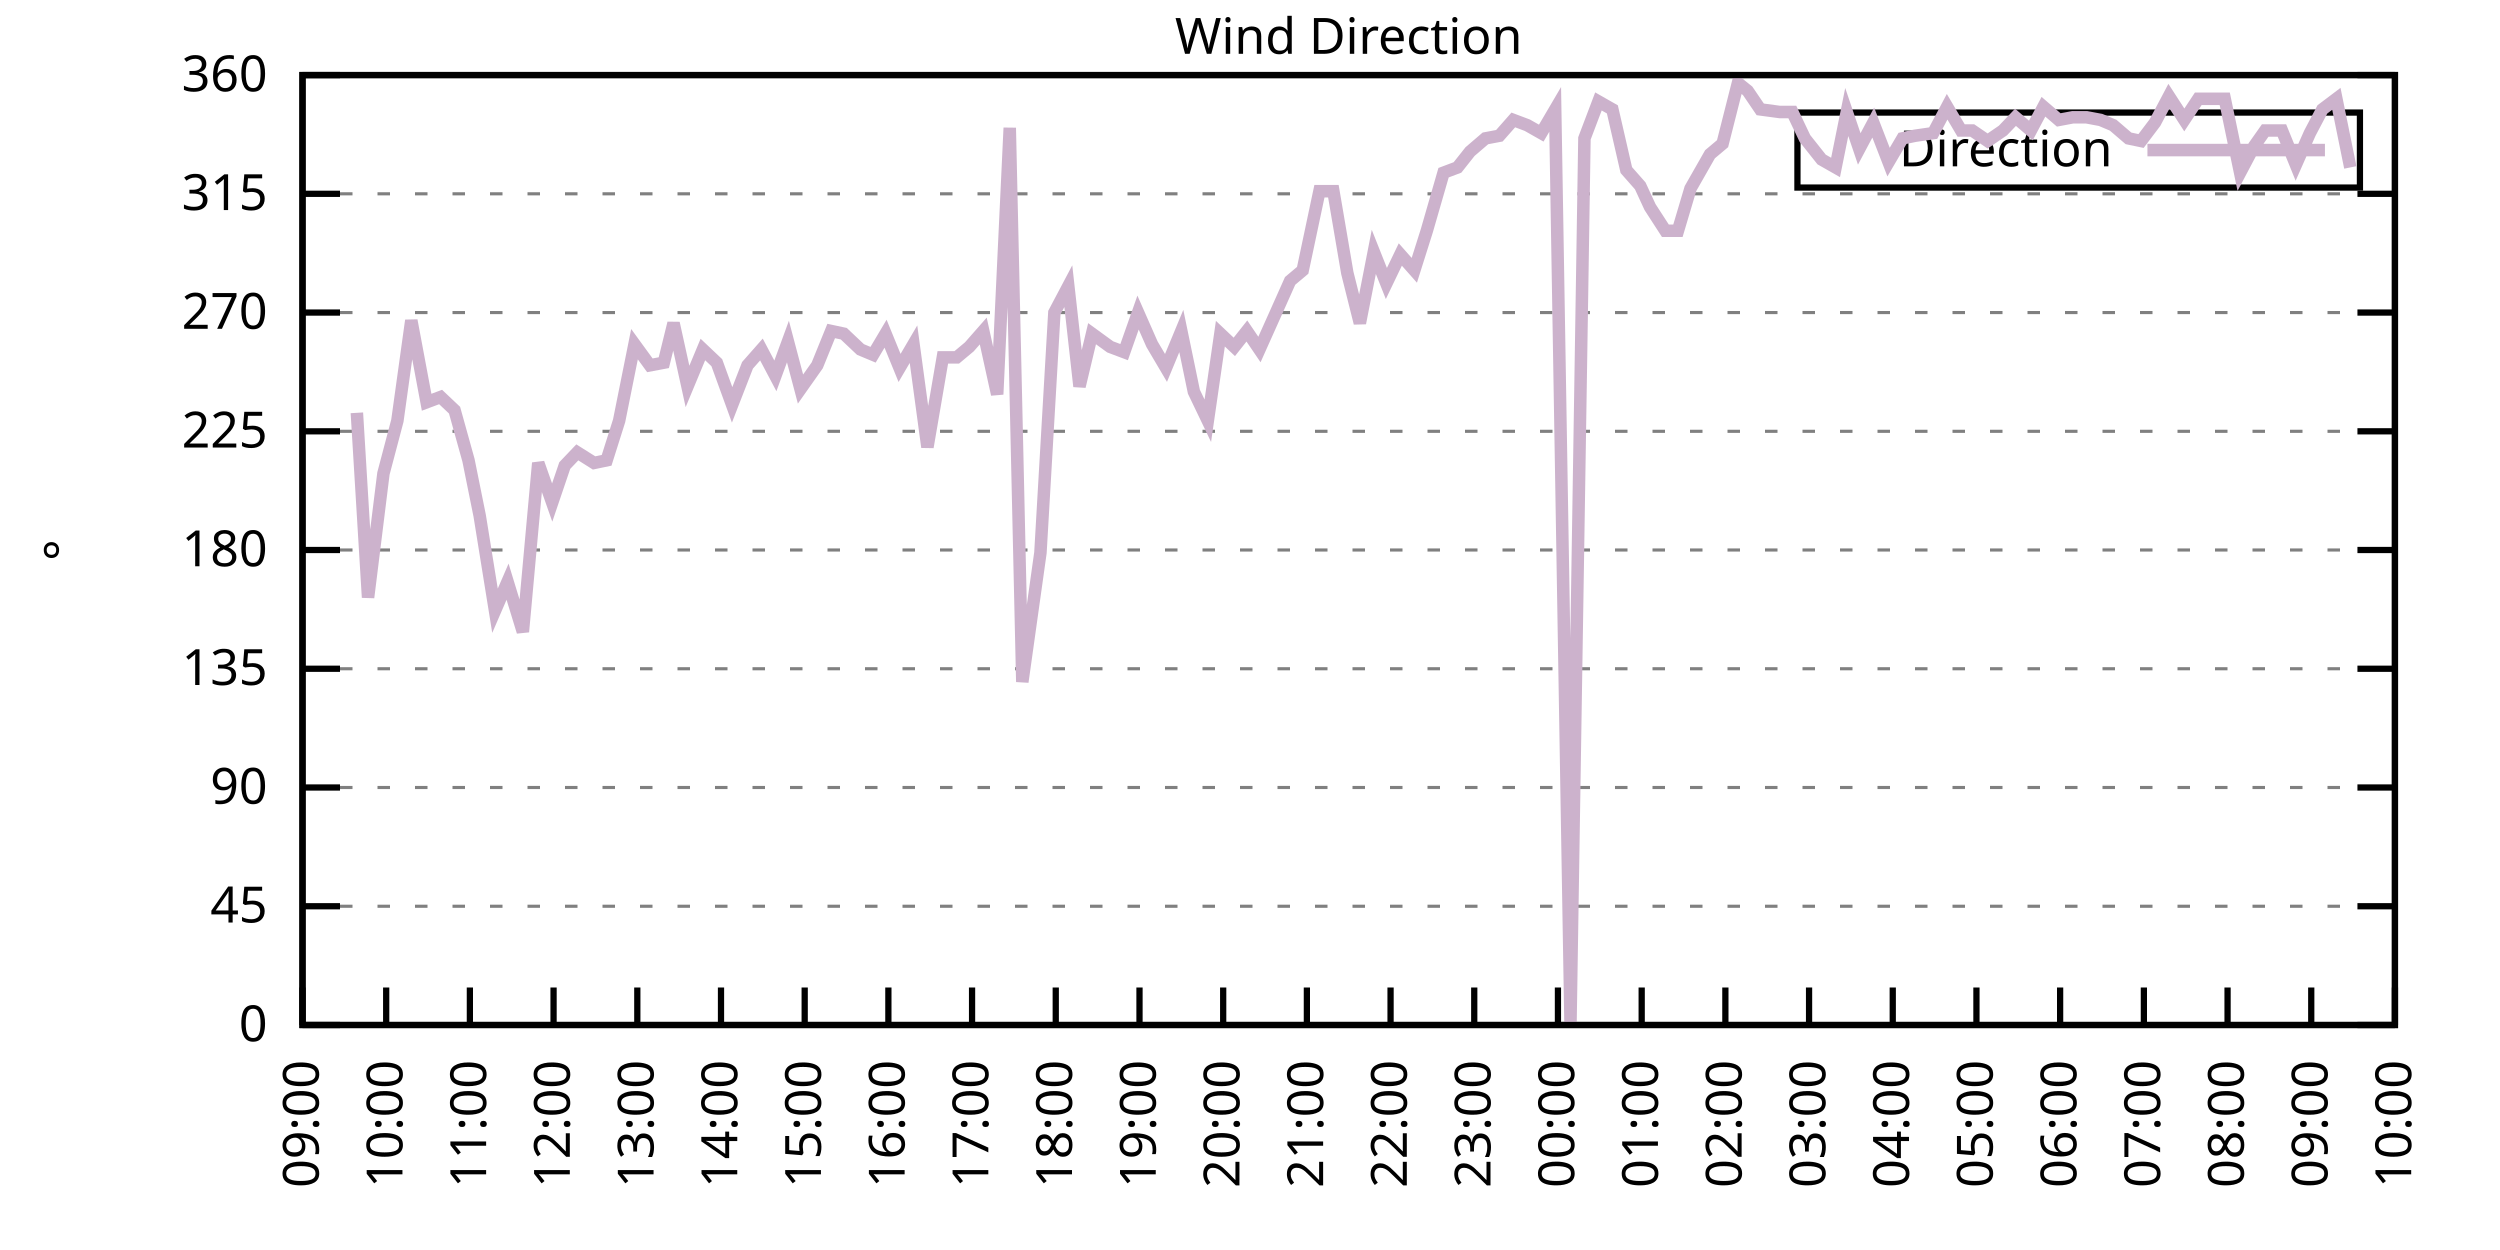
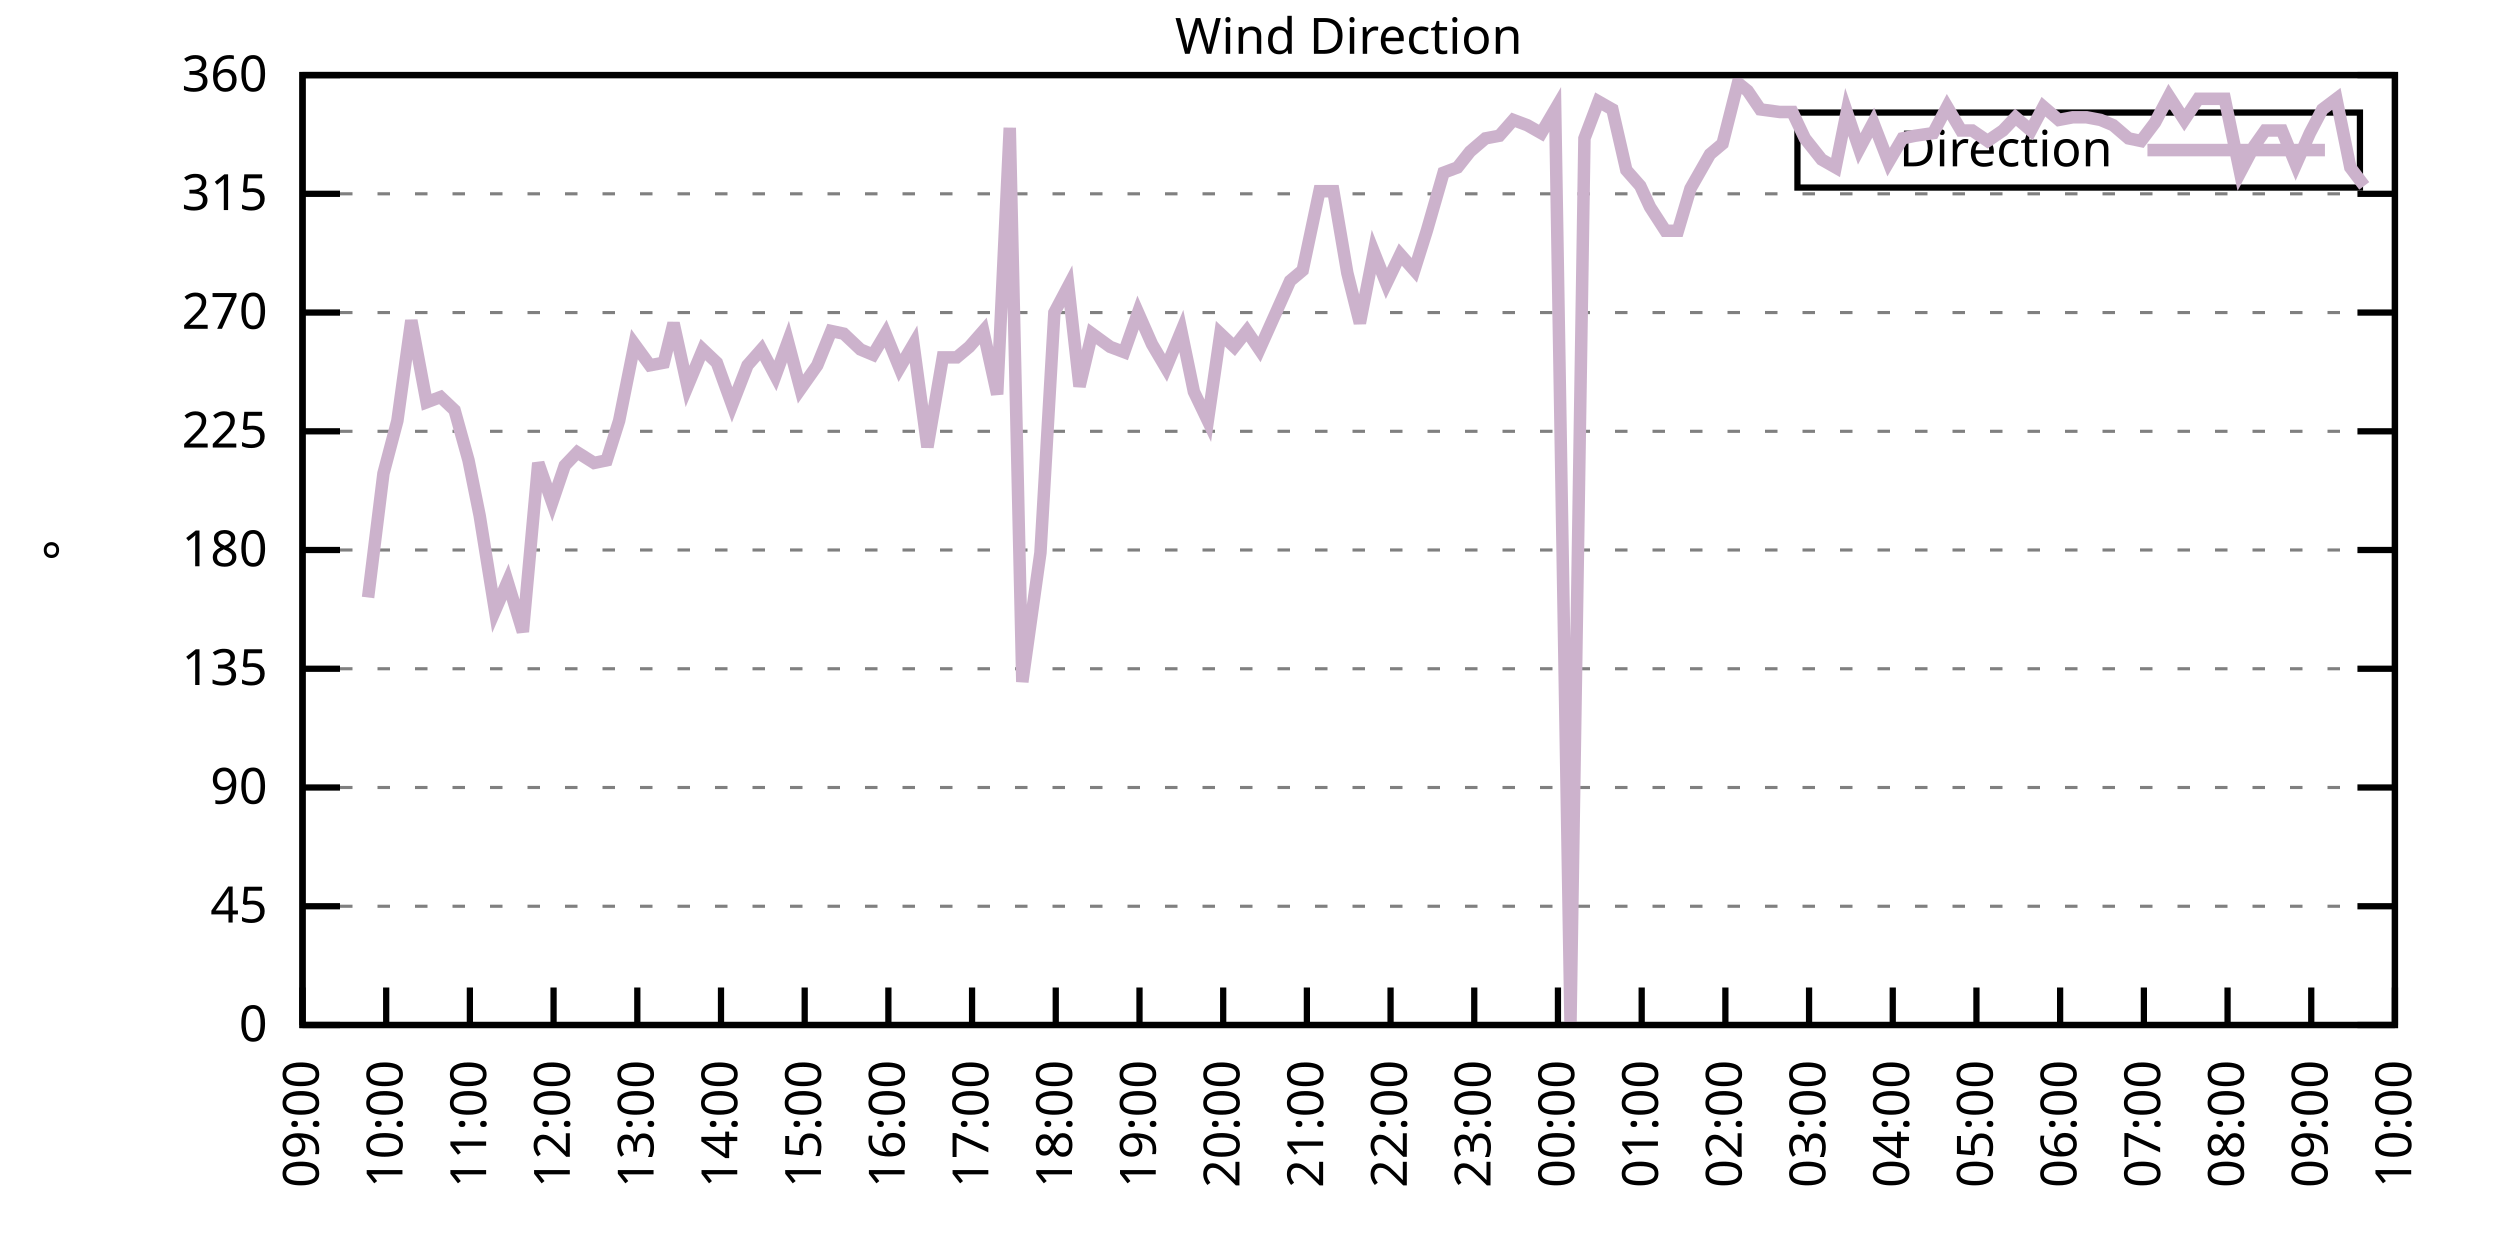
<svg xmlns="http://www.w3.org/2000/svg" xmlns:xlink="http://www.w3.org/1999/xlink" width="400" height="200" viewBox="0 0 400 200">
  <g id="gnuplot_canvas">
    <rect x="0" y="0" width="400" height="200" fill="none" />
    <defs>
      <circle id="gpDot" r="0.5" stroke-width="0.5" stroke="currentColor" />
      <path id="gpPt0" stroke-width="0.333" stroke="currentColor" d="M-1,0 h2 M0,-1 v2" />
      <path id="gpPt1" stroke-width="0.333" stroke="currentColor" d="M-1,-1 L1,1 M1,-1 L-1,1" />
      <path id="gpPt2" stroke-width="0.333" stroke="currentColor" d="M-1,0 L1,0 M0,-1 L0,1 M-1,-1 L1,1 M-1,1 L1,-1" />
      <rect id="gpPt3" stroke-width="0.333" stroke="currentColor" x="-1" y="-1" width="2" height="2" />
      <rect id="gpPt4" stroke-width="0.333" stroke="currentColor" fill="currentColor" x="-1" y="-1" width="2" height="2" />
      <circle id="gpPt5" stroke-width="0.333" stroke="currentColor" cx="0" cy="0" r="1" />
      <use xlink:href="#gpPt5" id="gpPt6" fill="currentColor" stroke="none" />
      <path id="gpPt7" stroke-width="0.333" stroke="currentColor" d="M0,-1.33 L-1.33,0.67 L1.33,0.67 z" />
      <use xlink:href="#gpPt7" id="gpPt8" fill="currentColor" stroke="none" />
      <use xlink:href="#gpPt7" id="gpPt9" stroke="currentColor" transform="rotate(180)" />
      <use xlink:href="#gpPt9" id="gpPt10" fill="currentColor" stroke="none" />
      <use xlink:href="#gpPt3" id="gpPt11" stroke="currentColor" transform="rotate(45)" />
      <use xlink:href="#gpPt11" id="gpPt12" fill="currentColor" stroke="none" />
      <path id="gpPt13" stroke-width="0.333" stroke="currentColor" d="M0,1.330 L1.265,0.411 L0.782,-1.067 L-0.782,-1.076 L-1.265,0.411 z" />
      <use xlink:href="#gpPt13" id="gpPt14" fill="currentColor" stroke="none" />
      <filter id="textbox" filterUnits="objectBoundingBox" x="0" y="0" height="1" width="1">
        <feFlood flood-color="white" flood-opacity="1" result="bgnd" />
        <feComposite in="SourceGraphic" in2="bgnd" operator="atop" />
      </filter>
      <filter id="greybox" filterUnits="objectBoundingBox" x="0" y="0" height="1" width="1">
        <feFlood flood-color="lightgrey" flood-opacity="1" result="grey" />
        <feComposite in="SourceGraphic" in2="grey" operator="atop" />
      </filter>
    </defs>
    <g fill="none" color="white" stroke="currentColor" stroke-width="1.00" stroke-linecap="butt" stroke-linejoin="miter">
</g>
    <g fill="none" color="black" stroke="currentColor" stroke-width="1.00" stroke-linecap="butt" stroke-linejoin="miter">
      <g stroke="none" shape-rendering="crispEdges">
        <polygon fill="rgb(255, 255, 255)" points="48.40,164.00 383.18,164.00 383.18,12.02 48.40,12.02 " />
      </g>
    </g>
    <g fill="none" color="black" stroke="currentColor" stroke-width="1.00" stroke-linecap="butt" stroke-linejoin="miter">
</g>
    <g fill="none" color="black" stroke="black" stroke-width="0.50" stroke-linecap="butt" stroke-linejoin="miter">
</g>
    <g fill="none" color="gray" stroke="currentColor" stroke-width="0.50" stroke-linecap="butt" stroke-linejoin="miter">
      <path stroke="gray" stroke-dasharray="2,4" class="gridline" d="M48.40,164.00 L383.19,164.00  " />
    </g>
    <g fill="none" color="gray" stroke="gray" stroke-width="1.00" stroke-linecap="butt" stroke-linejoin="miter">
</g>
    <g fill="none" color="black" stroke="currentColor" stroke-width="1.00" stroke-linecap="butt" stroke-linejoin="miter">
      <path stroke="black" d="M48.40,164.00 L54.40,164.00 M383.19,164.00 L377.19,164.00  " />
      <g transform="translate(42.80,166.60)" stroke="none" fill="black" font-family="Sans" font-size="8.00" text-anchor="end">
        <text>
          <tspan font-family="Sans"> 0</tspan>
        </text>
      </g>
    </g>
    <g fill="none" color="black" stroke="currentColor" stroke-width="1.00" stroke-linecap="butt" stroke-linejoin="miter">
</g>
    <g fill="none" color="black" stroke="black" stroke-width="0.50" stroke-linecap="butt" stroke-linejoin="miter">
</g>
    <g fill="none" color="gray" stroke="currentColor" stroke-width="0.50" stroke-linecap="butt" stroke-linejoin="miter">
      <path stroke="gray" stroke-dasharray="2,4" class="gridline" d="M48.40,145.00 L383.19,145.00  " />
    </g>
    <g fill="none" color="gray" stroke="gray" stroke-width="1.00" stroke-linecap="butt" stroke-linejoin="miter">
</g>
    <g fill="none" color="black" stroke="currentColor" stroke-width="1.00" stroke-linecap="butt" stroke-linejoin="miter">
      <path stroke="black" d="M48.40,145.00 L54.40,145.00 M383.19,145.00 L377.19,145.00  " />
      <g transform="translate(42.80,147.60)" stroke="none" fill="black" font-family="Sans" font-size="8.00" text-anchor="end">
        <text>
          <tspan font-family="Sans"> 45</tspan>
        </text>
      </g>
    </g>
    <g fill="none" color="black" stroke="currentColor" stroke-width="1.00" stroke-linecap="butt" stroke-linejoin="miter">
</g>
    <g fill="none" color="black" stroke="black" stroke-width="0.50" stroke-linecap="butt" stroke-linejoin="miter">
</g>
    <g fill="none" color="gray" stroke="currentColor" stroke-width="0.50" stroke-linecap="butt" stroke-linejoin="miter">
      <path stroke="gray" stroke-dasharray="2,4" class="gridline" d="M48.40,126.00 L383.19,126.00  " />
    </g>
    <g fill="none" color="gray" stroke="gray" stroke-width="1.00" stroke-linecap="butt" stroke-linejoin="miter">
</g>
    <g fill="none" color="black" stroke="currentColor" stroke-width="1.00" stroke-linecap="butt" stroke-linejoin="miter">
      <path stroke="black" d="M48.40,126.00 L54.40,126.00 M383.19,126.00 L377.19,126.00  " />
      <g transform="translate(42.80,128.60)" stroke="none" fill="black" font-family="Sans" font-size="8.00" text-anchor="end">
        <text>
          <tspan font-family="Sans"> 90</tspan>
        </text>
      </g>
    </g>
    <g fill="none" color="black" stroke="currentColor" stroke-width="1.00" stroke-linecap="butt" stroke-linejoin="miter">
</g>
    <g fill="none" color="black" stroke="black" stroke-width="0.50" stroke-linecap="butt" stroke-linejoin="miter">
</g>
    <g fill="none" color="gray" stroke="currentColor" stroke-width="0.50" stroke-linecap="butt" stroke-linejoin="miter">
      <path stroke="gray" stroke-dasharray="2,4" class="gridline" d="M48.40,107.00 L383.19,107.00  " />
    </g>
    <g fill="none" color="gray" stroke="gray" stroke-width="1.00" stroke-linecap="butt" stroke-linejoin="miter">
</g>
    <g fill="none" color="black" stroke="currentColor" stroke-width="1.00" stroke-linecap="butt" stroke-linejoin="miter">
      <path stroke="black" d="M48.40,107.00 L54.40,107.00 M383.19,107.00 L377.19,107.00  " />
      <g transform="translate(42.80,109.60)" stroke="none" fill="black" font-family="Sans" font-size="8.00" text-anchor="end">
        <text>
          <tspan font-family="Sans"> 135</tspan>
        </text>
      </g>
    </g>
    <g fill="none" color="black" stroke="currentColor" stroke-width="1.00" stroke-linecap="butt" stroke-linejoin="miter">
</g>
    <g fill="none" color="black" stroke="black" stroke-width="0.50" stroke-linecap="butt" stroke-linejoin="miter">
</g>
    <g fill="none" color="gray" stroke="currentColor" stroke-width="0.50" stroke-linecap="butt" stroke-linejoin="miter">
      <path stroke="gray" stroke-dasharray="2,4" class="gridline" d="M48.40,88.00 L383.19,88.00  " />
    </g>
    <g fill="none" color="gray" stroke="gray" stroke-width="1.00" stroke-linecap="butt" stroke-linejoin="miter">
</g>
    <g fill="none" color="black" stroke="currentColor" stroke-width="1.00" stroke-linecap="butt" stroke-linejoin="miter">
      <path stroke="black" d="M48.40,88.00 L54.40,88.00 M383.19,88.00 L377.19,88.00  " />
      <g transform="translate(42.80,90.60)" stroke="none" fill="black" font-family="Sans" font-size="8.00" text-anchor="end">
        <text>
          <tspan font-family="Sans"> 180</tspan>
        </text>
      </g>
    </g>
    <g fill="none" color="black" stroke="currentColor" stroke-width="1.00" stroke-linecap="butt" stroke-linejoin="miter">
</g>
    <g fill="none" color="black" stroke="black" stroke-width="0.50" stroke-linecap="butt" stroke-linejoin="miter">
</g>
    <g fill="none" color="gray" stroke="currentColor" stroke-width="0.50" stroke-linecap="butt" stroke-linejoin="miter">
      <path stroke="gray" stroke-dasharray="2,4" class="gridline" d="M48.40,69.01 L383.19,69.01  " />
    </g>
    <g fill="none" color="gray" stroke="gray" stroke-width="1.00" stroke-linecap="butt" stroke-linejoin="miter">
</g>
    <g fill="none" color="black" stroke="currentColor" stroke-width="1.00" stroke-linecap="butt" stroke-linejoin="miter">
      <path stroke="black" d="M48.40,69.01 L54.40,69.01 M383.19,69.01 L377.19,69.01  " />
      <g transform="translate(42.80,71.61)" stroke="none" fill="black" font-family="Sans" font-size="8.00" text-anchor="end">
        <text>
          <tspan font-family="Sans"> 225</tspan>
        </text>
      </g>
    </g>
    <g fill="none" color="black" stroke="currentColor" stroke-width="1.00" stroke-linecap="butt" stroke-linejoin="miter">
</g>
    <g fill="none" color="black" stroke="black" stroke-width="0.50" stroke-linecap="butt" stroke-linejoin="miter">
</g>
    <g fill="none" color="gray" stroke="currentColor" stroke-width="0.50" stroke-linecap="butt" stroke-linejoin="miter">
      <path stroke="gray" stroke-dasharray="2,4" class="gridline" d="M48.40,50.01 L383.19,50.01  " />
    </g>
    <g fill="none" color="gray" stroke="gray" stroke-width="1.00" stroke-linecap="butt" stroke-linejoin="miter">
</g>
    <g fill="none" color="black" stroke="currentColor" stroke-width="1.00" stroke-linecap="butt" stroke-linejoin="miter">
      <path stroke="black" d="M48.40,50.01 L54.40,50.01 M383.19,50.01 L377.19,50.01  " />
      <g transform="translate(42.80,52.61)" stroke="none" fill="black" font-family="Sans" font-size="8.00" text-anchor="end">
        <text>
          <tspan font-family="Sans"> 270</tspan>
        </text>
      </g>
    </g>
    <g fill="none" color="black" stroke="currentColor" stroke-width="1.00" stroke-linecap="butt" stroke-linejoin="miter">
</g>
    <g fill="none" color="black" stroke="black" stroke-width="0.50" stroke-linecap="butt" stroke-linejoin="miter">
</g>
    <g fill="none" color="gray" stroke="currentColor" stroke-width="0.50" stroke-linecap="butt" stroke-linejoin="miter">
      <path stroke="gray" stroke-dasharray="2,4" class="gridline" d="M48.40,31.01 L383.19,31.01  " />
    </g>
    <g fill="none" color="gray" stroke="gray" stroke-width="1.00" stroke-linecap="butt" stroke-linejoin="miter">
</g>
    <g fill="none" color="black" stroke="currentColor" stroke-width="1.00" stroke-linecap="butt" stroke-linejoin="miter">
      <path stroke="black" d="M48.40,31.01 L54.40,31.01 M383.19,31.01 L377.19,31.01  " />
      <g transform="translate(42.80,33.61)" stroke="none" fill="black" font-family="Sans" font-size="8.00" text-anchor="end">
        <text>
          <tspan font-family="Sans"> 315</tspan>
        </text>
      </g>
    </g>
    <g fill="none" color="black" stroke="currentColor" stroke-width="1.00" stroke-linecap="butt" stroke-linejoin="miter">
</g>
    <g fill="none" color="black" stroke="black" stroke-width="0.50" stroke-linecap="butt" stroke-linejoin="miter">
</g>
    <g fill="none" color="gray" stroke="currentColor" stroke-width="0.50" stroke-linecap="butt" stroke-linejoin="miter">
      <path stroke="gray" stroke-dasharray="2,4" class="gridline" d="M48.40,12.01 L383.19,12.01  " />
    </g>
    <g fill="none" color="gray" stroke="gray" stroke-width="1.00" stroke-linecap="butt" stroke-linejoin="miter">
</g>
    <g fill="none" color="black" stroke="currentColor" stroke-width="1.00" stroke-linecap="butt" stroke-linejoin="miter">
      <path stroke="black" d="M48.40,12.01 L54.40,12.01 M383.19,12.01 L377.19,12.01  " />
      <g transform="translate(42.80,14.61)" stroke="none" fill="black" font-family="Sans" font-size="8.00" text-anchor="end">
        <text>
          <tspan font-family="Sans"> 360</tspan>
        </text>
      </g>
    </g>
    <g fill="none" color="black" stroke="currentColor" stroke-width="1.00" stroke-linecap="butt" stroke-linejoin="miter">
      <path stroke="black" d="M48.40,164.00 L48.40,158.00  " />
      <g transform="translate(51.00,169.60) rotate(270.00)" stroke="none" fill="black" font-family="Sans" font-size="8.00" text-anchor="end">
        <text>
          <tspan font-family="Sans">09:00</tspan>
        </text>
      </g>
    </g>
    <g fill="none" color="black" stroke="currentColor" stroke-width="1.00" stroke-linecap="butt" stroke-linejoin="miter">
      <path stroke="black" d="M61.79,164.00 L61.79,158.00  " />
      <g transform="translate(64.39,169.60) rotate(270.00)" stroke="none" fill="black" font-family="Sans" font-size="8.00" text-anchor="end">
        <text>
          <tspan font-family="Sans">10:00</tspan>
        </text>
      </g>
    </g>
    <g fill="none" color="black" stroke="currentColor" stroke-width="1.00" stroke-linecap="butt" stroke-linejoin="miter">
      <path stroke="black" d="M75.18,164.00 L75.18,158.00  " />
      <g transform="translate(77.78,169.60) rotate(270.00)" stroke="none" fill="black" font-family="Sans" font-size="8.00" text-anchor="end">
        <text>
          <tspan font-family="Sans">11:00</tspan>
        </text>
      </g>
    </g>
    <g fill="none" color="black" stroke="currentColor" stroke-width="1.00" stroke-linecap="butt" stroke-linejoin="miter">
      <path stroke="black" d="M88.57,164.00 L88.57,158.00  " />
      <g transform="translate(91.17,169.60) rotate(270.00)" stroke="none" fill="black" font-family="Sans" font-size="8.00" text-anchor="end">
        <text>
          <tspan font-family="Sans">12:00</tspan>
        </text>
      </g>
    </g>
    <g fill="none" color="black" stroke="currentColor" stroke-width="1.00" stroke-linecap="butt" stroke-linejoin="miter">
      <path stroke="black" d="M101.97,164.00 L101.97,158.00  " />
      <g transform="translate(104.57,169.60) rotate(270.00)" stroke="none" fill="black" font-family="Sans" font-size="8.00" text-anchor="end">
        <text>
          <tspan font-family="Sans">13:00</tspan>
        </text>
      </g>
    </g>
    <g fill="none" color="black" stroke="currentColor" stroke-width="1.00" stroke-linecap="butt" stroke-linejoin="miter">
      <path stroke="black" d="M115.36,164.00 L115.36,158.00  " />
      <g transform="translate(117.96,169.60) rotate(270.00)" stroke="none" fill="black" font-family="Sans" font-size="8.00" text-anchor="end">
        <text>
          <tspan font-family="Sans">14:00</tspan>
        </text>
      </g>
    </g>
    <g fill="none" color="black" stroke="currentColor" stroke-width="1.00" stroke-linecap="butt" stroke-linejoin="miter">
      <path stroke="black" d="M128.75,164.00 L128.75,158.00  " />
      <g transform="translate(131.35,169.60) rotate(270.00)" stroke="none" fill="black" font-family="Sans" font-size="8.00" text-anchor="end">
        <text>
          <tspan font-family="Sans">15:00</tspan>
        </text>
      </g>
    </g>
    <g fill="none" color="black" stroke="currentColor" stroke-width="1.00" stroke-linecap="butt" stroke-linejoin="miter">
      <path stroke="black" d="M142.14,164.00 L142.14,158.00  " />
      <g transform="translate(144.74,169.60) rotate(270.00)" stroke="none" fill="black" font-family="Sans" font-size="8.00" text-anchor="end">
        <text>
          <tspan font-family="Sans">16:00</tspan>
        </text>
      </g>
    </g>
    <g fill="none" color="black" stroke="currentColor" stroke-width="1.00" stroke-linecap="butt" stroke-linejoin="miter">
      <path stroke="black" d="M155.53,164.00 L155.53,158.00  " />
      <g transform="translate(158.13,169.60) rotate(270.00)" stroke="none" fill="black" font-family="Sans" font-size="8.00" text-anchor="end">
        <text>
          <tspan font-family="Sans">17:00</tspan>
        </text>
      </g>
    </g>
    <g fill="none" color="black" stroke="currentColor" stroke-width="1.00" stroke-linecap="butt" stroke-linejoin="miter">
      <path stroke="black" d="M168.92,164.00 L168.92,158.00  " />
      <g transform="translate(171.52,169.60) rotate(270.00)" stroke="none" fill="black" font-family="Sans" font-size="8.00" text-anchor="end">
        <text>
          <tspan font-family="Sans">18:00</tspan>
        </text>
      </g>
    </g>
    <g fill="none" color="black" stroke="currentColor" stroke-width="1.00" stroke-linecap="butt" stroke-linejoin="miter">
      <path stroke="black" d="M182.32,164.00 L182.32,158.00  " />
      <g transform="translate(184.92,169.60) rotate(270.00)" stroke="none" fill="black" font-family="Sans" font-size="8.00" text-anchor="end">
        <text>
          <tspan font-family="Sans">19:00</tspan>
        </text>
      </g>
    </g>
    <g fill="none" color="black" stroke="currentColor" stroke-width="1.00" stroke-linecap="butt" stroke-linejoin="miter">
      <path stroke="black" d="M195.71,164.00 L195.71,158.00  " />
      <g transform="translate(198.31,169.60) rotate(270.00)" stroke="none" fill="black" font-family="Sans" font-size="8.00" text-anchor="end">
        <text>
          <tspan font-family="Sans">20:00</tspan>
        </text>
      </g>
    </g>
    <g fill="none" color="black" stroke="currentColor" stroke-width="1.00" stroke-linecap="butt" stroke-linejoin="miter">
      <path stroke="black" d="M209.10,164.00 L209.10,158.00  " />
      <g transform="translate(211.70,169.60) rotate(270.00)" stroke="none" fill="black" font-family="Sans" font-size="8.00" text-anchor="end">
        <text>
          <tspan font-family="Sans">21:00</tspan>
        </text>
      </g>
    </g>
    <g fill="none" color="black" stroke="currentColor" stroke-width="1.00" stroke-linecap="butt" stroke-linejoin="miter">
      <path stroke="black" d="M222.49,164.00 L222.49,158.00  " />
      <g transform="translate(225.09,169.60) rotate(270.00)" stroke="none" fill="black" font-family="Sans" font-size="8.00" text-anchor="end">
        <text>
          <tspan font-family="Sans">22:00</tspan>
        </text>
      </g>
    </g>
    <g fill="none" color="black" stroke="currentColor" stroke-width="1.00" stroke-linecap="butt" stroke-linejoin="miter">
      <path stroke="black" d="M235.88,164.00 L235.88,158.00  " />
      <g transform="translate(238.48,169.60) rotate(270.00)" stroke="none" fill="black" font-family="Sans" font-size="8.00" text-anchor="end">
        <text>
          <tspan font-family="Sans">23:00</tspan>
        </text>
      </g>
    </g>
    <g fill="none" color="black" stroke="currentColor" stroke-width="1.00" stroke-linecap="butt" stroke-linejoin="miter">
      <path stroke="black" d="M249.27,164.00 L249.27,158.00  " />
      <g transform="translate(251.87,169.60) rotate(270.00)" stroke="none" fill="black" font-family="Sans" font-size="8.00" text-anchor="end">
        <text>
          <tspan font-family="Sans">00:00</tspan>
        </text>
      </g>
    </g>
    <g fill="none" color="black" stroke="currentColor" stroke-width="1.00" stroke-linecap="butt" stroke-linejoin="miter">
      <path stroke="black" d="M262.67,164.00 L262.67,158.00  " />
      <g transform="translate(265.27,169.60) rotate(270.00)" stroke="none" fill="black" font-family="Sans" font-size="8.00" text-anchor="end">
        <text>
          <tspan font-family="Sans">01:00</tspan>
        </text>
      </g>
    </g>
    <g fill="none" color="black" stroke="currentColor" stroke-width="1.00" stroke-linecap="butt" stroke-linejoin="miter">
      <path stroke="black" d="M276.06,164.00 L276.06,158.00  " />
      <g transform="translate(278.66,169.60) rotate(270.00)" stroke="none" fill="black" font-family="Sans" font-size="8.00" text-anchor="end">
        <text>
          <tspan font-family="Sans">02:00</tspan>
        </text>
      </g>
    </g>
    <g fill="none" color="black" stroke="currentColor" stroke-width="1.00" stroke-linecap="butt" stroke-linejoin="miter">
      <path stroke="black" d="M289.45,164.00 L289.45,158.00  " />
      <g transform="translate(292.05,169.60) rotate(270.00)" stroke="none" fill="black" font-family="Sans" font-size="8.00" text-anchor="end">
        <text>
          <tspan font-family="Sans">03:00</tspan>
        </text>
      </g>
    </g>
    <g fill="none" color="black" stroke="currentColor" stroke-width="1.00" stroke-linecap="butt" stroke-linejoin="miter">
      <path stroke="black" d="M302.84,164.00 L302.84,158.00  " />
      <g transform="translate(305.44,169.60) rotate(270.00)" stroke="none" fill="black" font-family="Sans" font-size="8.00" text-anchor="end">
        <text>
          <tspan font-family="Sans">04:00</tspan>
        </text>
      </g>
    </g>
    <g fill="none" color="black" stroke="currentColor" stroke-width="1.00" stroke-linecap="butt" stroke-linejoin="miter">
      <path stroke="black" d="M316.23,164.00 L316.23,158.00  " />
      <g transform="translate(318.83,169.60) rotate(270.00)" stroke="none" fill="black" font-family="Sans" font-size="8.00" text-anchor="end">
        <text>
          <tspan font-family="Sans">05:00</tspan>
        </text>
      </g>
    </g>
    <g fill="none" color="black" stroke="currentColor" stroke-width="1.00" stroke-linecap="butt" stroke-linejoin="miter">
      <path stroke="black" d="M329.62,164.00 L329.62,158.00  " />
      <g transform="translate(332.22,169.60) rotate(270.00)" stroke="none" fill="black" font-family="Sans" font-size="8.00" text-anchor="end">
        <text>
          <tspan font-family="Sans">06:00</tspan>
        </text>
      </g>
    </g>
    <g fill="none" color="black" stroke="currentColor" stroke-width="1.00" stroke-linecap="butt" stroke-linejoin="miter">
      <path stroke="black" d="M343.02,164.00 L343.02,158.00  " />
      <g transform="translate(345.62,169.60) rotate(270.00)" stroke="none" fill="black" font-family="Sans" font-size="8.00" text-anchor="end">
        <text>
          <tspan font-family="Sans">07:00</tspan>
        </text>
      </g>
    </g>
    <g fill="none" color="black" stroke="currentColor" stroke-width="1.00" stroke-linecap="butt" stroke-linejoin="miter">
      <path stroke="black" d="M356.41,164.00 L356.41,158.00  " />
      <g transform="translate(359.01,169.60) rotate(270.00)" stroke="none" fill="black" font-family="Sans" font-size="8.00" text-anchor="end">
        <text>
          <tspan font-family="Sans">08:00</tspan>
        </text>
      </g>
    </g>
    <g fill="none" color="black" stroke="currentColor" stroke-width="1.00" stroke-linecap="butt" stroke-linejoin="miter">
      <path stroke="black" d="M369.80,164.00 L369.80,158.00  " />
      <g transform="translate(372.40,169.60) rotate(270.00)" stroke="none" fill="black" font-family="Sans" font-size="8.00" text-anchor="end">
        <text>
          <tspan font-family="Sans">09:00</tspan>
        </text>
      </g>
    </g>
    <g fill="none" color="black" stroke="currentColor" stroke-width="1.00" stroke-linecap="butt" stroke-linejoin="miter">
      <path stroke="black" d="M383.19,164.00 L383.19,158.00  " />
      <g transform="translate(385.79,169.60) rotate(270.00)" stroke="none" fill="black" font-family="Sans" font-size="8.00" text-anchor="end">
        <text>
          <tspan font-family="Sans">10:00</tspan>
        </text>
      </g>
    </g>
    <g fill="none" color="black" stroke="currentColor" stroke-width="1.00" stroke-linecap="butt" stroke-linejoin="miter">
</g>
    <g fill="none" color="black" stroke="currentColor" stroke-width="1.00" stroke-linecap="butt" stroke-linejoin="miter">
      <path stroke="black" d="M48.40,12.01 L48.40,164.00 L383.19,164.00 L383.19,12.01 L48.40,12.01 Z  " />
    </g>
    <g fill="none" color="black" stroke="currentColor" stroke-width="1.00" stroke-linecap="butt" stroke-linejoin="miter">
</g>
    <g fill="none" color="black" stroke="currentColor" stroke-width="1.00" stroke-linecap="butt" stroke-linejoin="miter">
      <path stroke="black" d="M287.59,30.01 L287.59,18.01 L377.59,18.01 L377.59,30.01 L287.59,30.01 Z  " />
    </g>
    <g id="Wind_direction_plot_1">
      <g fill="none" color="white" stroke="black" stroke-width="2.00" stroke-linecap="butt" stroke-linejoin="miter">
</g>
      <g fill="none" color="black" stroke="currentColor" stroke-width="2.00" stroke-linecap="butt" stroke-linejoin="miter">
        <g transform="translate(337.99,26.61)" stroke="none" fill="black" font-family="Sans" font-size="8.00" text-anchor="end">
          <text>
            <tspan font-family="Sans">Direction</tspan>
          </text>
        </g>
      </g>
      <g fill="none" color="black" stroke="currentColor" stroke-width="2.00" stroke-linecap="butt" stroke-linejoin="miter">
-         <path stroke="rgb(204, 178, 204)" d="M343.59,24.01 L371.99,24.01 M57.10,66.05 L58.89,95.60 L61.35,75.76 L63.58,67.32 L65.81,51.27 L68.26,64.36   L70.50,63.52 L72.73,65.63 L74.96,73.65 L76.75,82.52 L79.20,97.72 L81.21,93.07 L83.66,101.09 L86.12,74.07   L88.35,80.41 L90.36,74.49 L92.37,72.38 L95.05,74.07 L97.06,73.65 L99.06,67.32 L101.52,55.07 L103.98,58.45   L106.21,58.03 L107.77,51.70 L110.00,61.83 L112.46,55.92 L114.69,58.03 L117.14,64.78 L119.60,58.45 L121.83,55.92   L124.06,60.14 L126.07,54.65 L128.08,62.25 L130.76,58.45 L132.99,52.96 L135.00,53.39 L137.68,55.92 L139.69,56.76   L141.69,53.39 L143.93,58.87 L146.16,55.07 L148.39,71.54 L150.85,57.18 L153.08,57.18 L155.09,55.50 L157.32,52.96   L159.55,63.10 L161.56,20.45 L163.57,109.11 L166.47,88.43 L168.70,50.01 L170.93,45.79 L172.72,61.83 L174.73,53.39   L177.63,55.50 L179.86,56.34 L182.09,50.01 L184.32,55.07 L186.56,58.87 L189.01,52.96 L191.02,62.67 L193.25,67.32   L195.26,53.39 L197.49,55.50 L199.50,52.96 L201.51,55.92 L203.97,50.43 L206.42,44.94 L208.43,43.25 L211.11,30.59   L213.34,30.59 L215.57,43.67 L217.58,51.70 L219.81,40.30 L221.82,45.36 L224.05,40.72 L226.29,43.25 L228.29,36.92   L230.97,27.63 L233.20,26.79 L235.21,24.25 L237.67,22.14 L239.90,21.72 L242.13,19.19 L244.36,20.03 L246.60,21.30   L248.83,17.50 L251.28,163.58 L253.51,22.14 L255.75,16.23 L257.98,17.50 L260.21,27.21 L262.44,29.74 L264.00,33.12   L266.46,36.92 L268.47,36.92 L270.48,30.16 L273.60,24.68 L275.61,22.99 L278.07,13.28 L279.63,14.54 L281.64,17.50   L284.76,17.92 L286.77,17.92 L288.78,22.14 L291.46,25.52 L293.69,26.79 L295.48,17.92 L297.48,23.83 L299.72,19.61   L302.17,25.94 L304.40,22.14 L306.41,21.72 L309.31,21.30 L311.54,17.08 L313.78,20.88 L315.56,20.88 L318.02,22.56   L320.47,20.88 L322.48,18.77 L324.94,20.88 L326.95,17.08 L329.40,19.19 L331.63,18.77 L333.86,18.77 L336.10,19.19   L338.10,20.03 L340.56,22.14 L342.57,22.56 L344.80,19.61 L347.03,15.39 L349.49,19.19 L351.72,15.81 L353.95,15.81   L355.96,15.81 L358.42,27.63 L360.65,23.41 L362.43,20.88 L365.11,20.88 L367.34,26.36 L369.58,21.30 L371.58,17.50   L373.82,15.81 L376.05,26.79  " />
+         <path stroke="rgb(204, 178, 204)" d="M343.59,24.01 L371.99,24.01 M58.89,95.60 L61.35,75.76 L63.58,67.32 L65.81,51.27 L68.26,64.36 L70.50,63.52   L72.73,65.63 L74.96,73.65 L76.75,82.52 L79.20,97.72 L81.21,93.07 L83.66,101.09 L86.12,74.07 L88.35,80.41   L90.36,74.49 L92.37,72.38 L95.05,74.07 L97.06,73.65 L99.06,67.32 L101.52,55.07 L103.98,58.45 L106.21,58.03   L107.77,51.70 L110.00,61.83 L112.46,55.92 L114.69,58.03 L117.14,64.78 L119.60,58.45 L121.83,55.92 L124.06,60.14   L126.07,54.65 L128.08,62.25 L130.76,58.45 L132.99,52.96 L135.00,53.39 L137.68,55.92 L139.69,56.76 L141.69,53.39   L143.93,58.87 L146.16,55.07 L148.39,71.54 L150.85,57.18 L153.08,57.18 L155.09,55.50 L157.32,52.96 L159.55,63.10   L161.56,20.45 L163.57,109.11 L166.47,88.43 L168.70,50.01 L170.93,45.79 L172.72,61.83 L174.73,53.39 L177.63,55.50   L179.86,56.34 L182.09,50.01 L184.32,55.07 L186.56,58.87 L189.01,52.96 L191.02,62.67 L193.25,67.32 L195.26,53.39   L197.49,55.50 L199.50,52.96 L201.51,55.92 L203.97,50.43 L206.42,44.94 L208.43,43.25 L211.11,30.59 L213.34,30.59   L215.57,43.67 L217.58,51.70 L219.81,40.30 L221.82,45.36 L224.05,40.72 L226.29,43.25 L228.29,36.92 L230.97,27.63   L233.20,26.79 L235.21,24.25 L237.67,22.14 L239.90,21.72 L242.13,19.19 L244.36,20.03 L246.60,21.30 L248.83,17.50   L251.28,163.58 L253.51,22.14 L255.75,16.23 L257.98,17.50 L260.21,27.21 L262.44,29.74 L264.00,33.12 L266.46,36.92   L268.47,36.92 L270.48,30.16 L273.60,24.68 L275.61,22.99 L278.07,13.28 L279.63,14.54 L281.64,17.50 L284.76,17.92   L286.77,17.92 L288.78,22.14 L291.46,25.52 L293.69,26.79 L295.48,17.92 L297.48,23.83 L299.72,19.61 L302.17,25.94   L304.40,22.14 L306.41,21.72 L309.31,21.30 L311.54,17.08 L313.78,20.88 L315.56,20.88 L318.02,22.56 L320.47,20.88   L322.48,18.77 L324.94,20.88 L326.95,17.08 L329.40,19.19 L331.63,18.77 L333.86,18.77 L336.10,19.19 L338.10,20.03   L340.56,22.14 L342.57,22.56 L344.80,19.61 L347.03,15.39 L349.49,19.19 L351.72,15.81 L353.95,15.81 L355.96,15.81   L358.42,27.63 L360.65,23.41 L362.43,20.88 L365.11,20.88 L367.34,26.36 L369.58,21.30 L371.58,17.50 L373.82,15.81   L376.05,26.79 L378.28,29.74  " />
      </g>
    </g>
    <g fill="none" color="black" stroke="currentColor" stroke-width="2.00" stroke-linecap="butt" stroke-linejoin="miter">
</g>
    <g fill="none" color="black" stroke="black" stroke-width="1.00" stroke-linecap="butt" stroke-linejoin="miter">
</g>
    <g fill="none" color="black" stroke="currentColor" stroke-width="1.00" stroke-linecap="butt" stroke-linejoin="miter">
      <path stroke="black" d="M48.40,12.01 L48.40,164.00 L383.19,164.00 L383.19,12.01 L48.40,12.01 Z  " />
      <g transform="translate(12.80,88.01) rotate(270.00)" stroke="none" fill="black" font-family="Sans" font-size="8.00" text-anchor="middle">
        <text>
          <tspan font-family="Sans">°</tspan>
        </text>
      </g>
    </g>
    <g fill="none" color="black" stroke="currentColor" stroke-width="1.00" stroke-linecap="butt" stroke-linejoin="miter">
</g>
    <g fill="none" color="black" stroke="currentColor" stroke-width="1.00" stroke-linecap="butt" stroke-linejoin="miter">
      <g transform="translate(215.79,8.61)" stroke="none" fill="black" font-family="Sans" font-size="8.00" text-anchor="middle">
        <text>
          <tspan font-family="Sans">Wind Direction</tspan>
        </text>
      </g>
    </g>
    <g fill="none" color="black" stroke="currentColor" stroke-width="1.00" stroke-linecap="butt" stroke-linejoin="miter">
</g>
  </g>
</svg>
